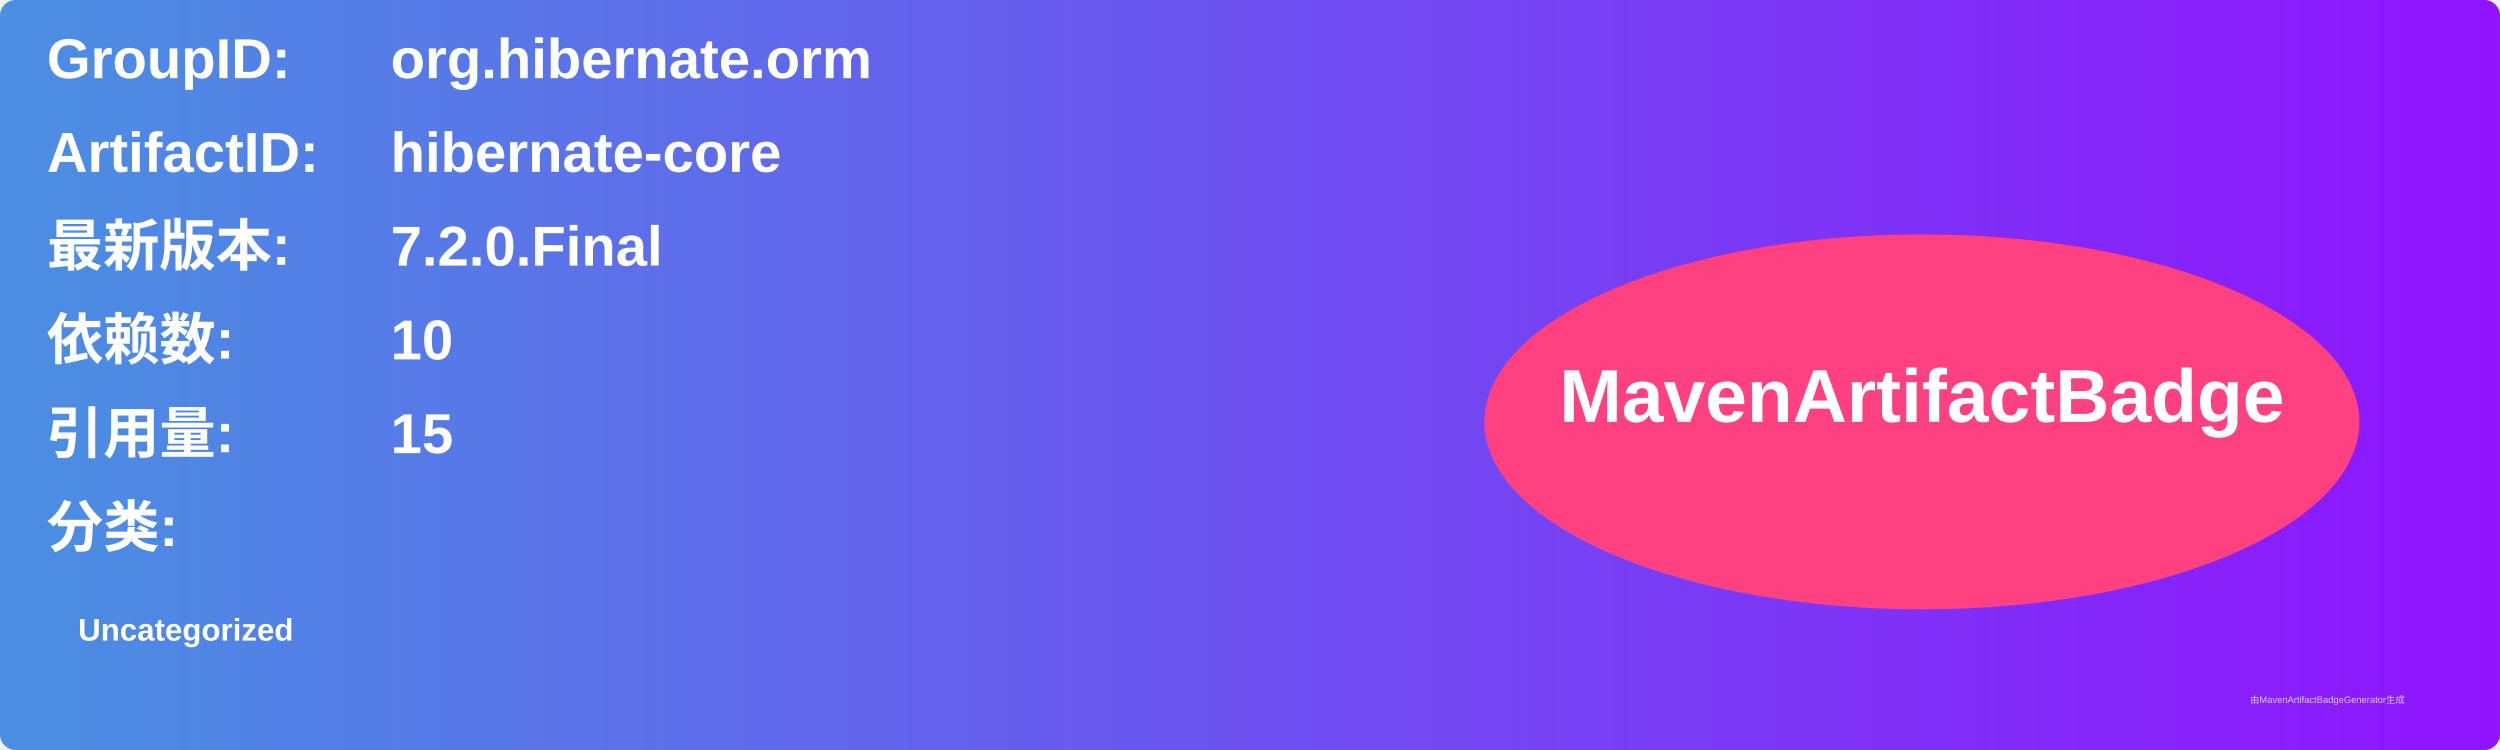
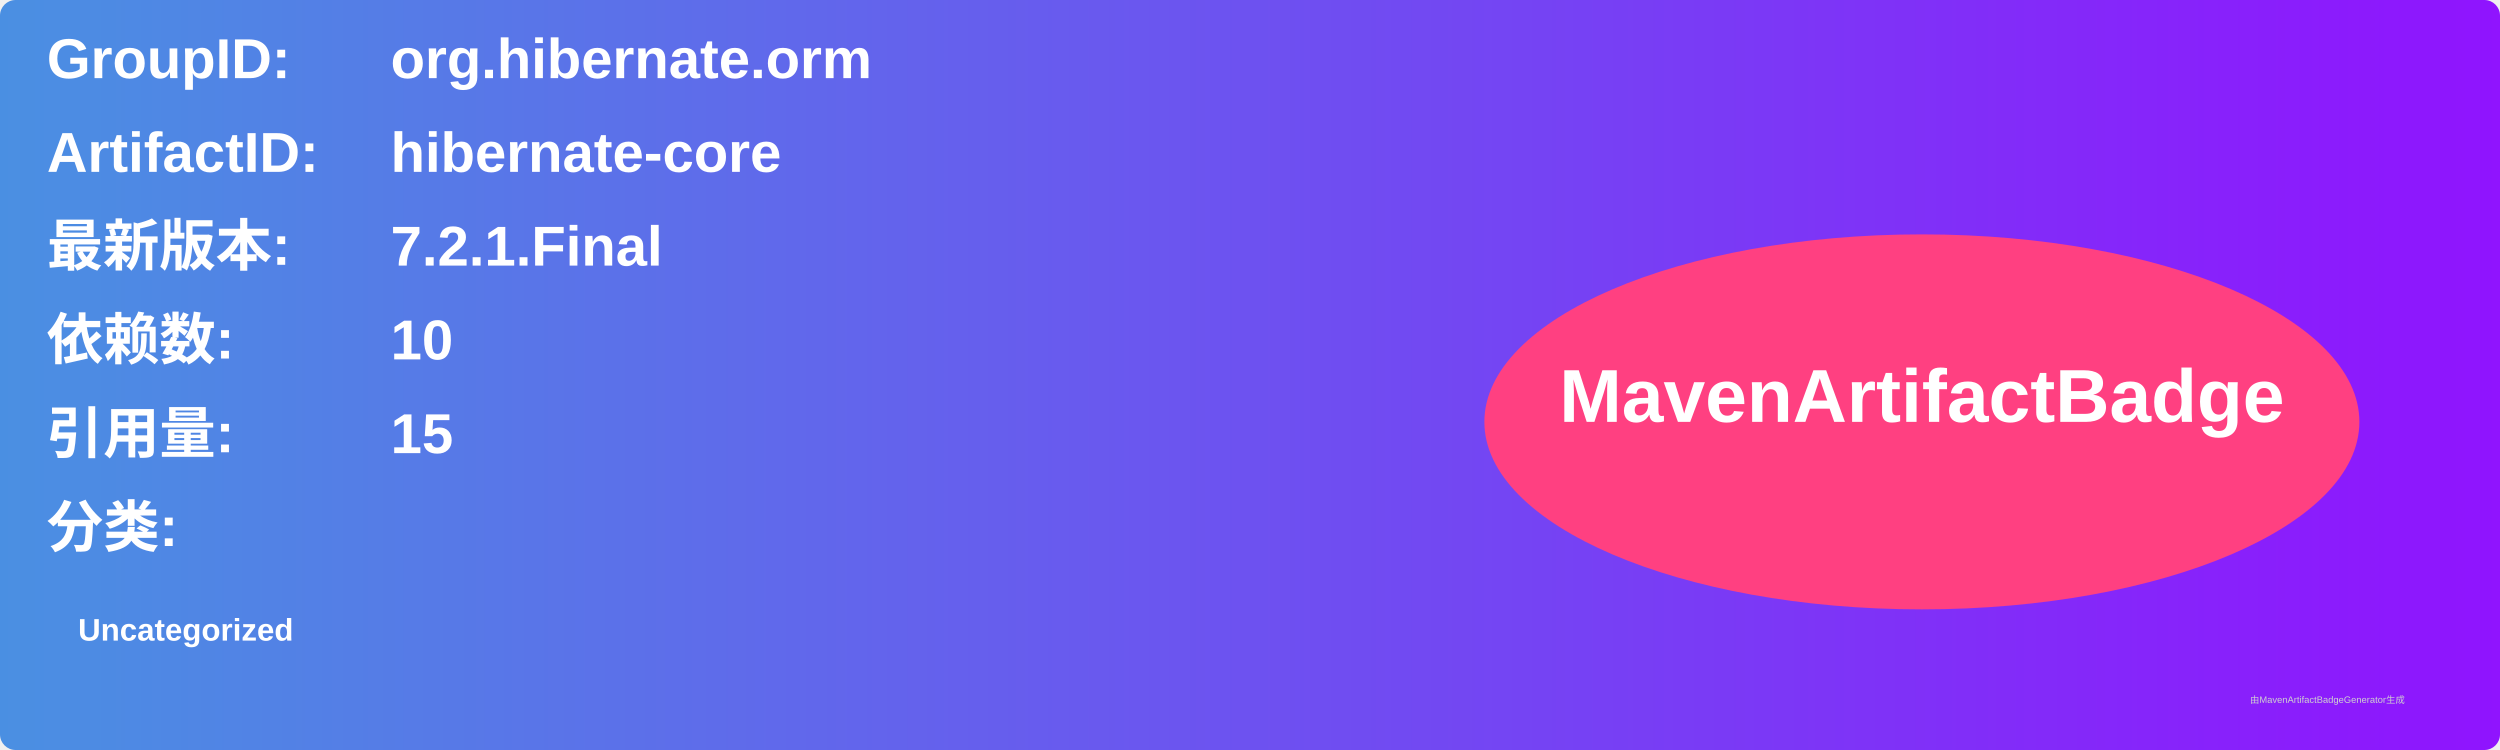
<svg xmlns="http://www.w3.org/2000/svg" width="800" height="240" viewBox="0 0 800 240">
  <linearGradient id="grad" x1="0%" y1="0%" x2="100%" y2="0%">
    <stop offset="0%" stop-color="#4a90e2" />
    <stop offset="100%" stop-color="#9013fe" />
  </linearGradient>
  <rect width="100%" height="100%" rx="5" ry="5" fill="url(#grad)" />
  <g transform="translate(15, 15)">
    <text x="0" y="10" font-family="Arial" font-size="18" fill="white" font-weight="bold" width="260">GroupID:</text>
    <text x="110" y="10" font-family="Arial" font-size="18" fill="white" font-weight="bold" width="460">org.hibernate.orm</text>
    <text x="0" y="40" font-family="Arial" font-size="18" fill="white" font-weight="bold" width="260">ArtifactID:</text>
    <text x="110" y="40" font-family="Arial" font-size="18" fill="white" font-weight="bold" width="460">hibernate-core</text>
    <text x="0" y="70" font-family="Arial" font-size="18" fill="white" font-weight="bold">最新版本:</text>
    <text x="110" y="70" font-family="Arial" font-size="18" fill="white" font-weight="bold">
-       <tspan font-weight="bold">7.2.0.Final</tspan>
+       <tspan font-weight="bold">7.2.1.Final</tspan>
    </text>
    <text x="0" y="100" font-family="Arial" font-size="18" fill="white" font-weight="bold">依赖数: </text>
    <text x="110" y="100" font-family="Arial" font-size="18" fill="white">
      <tspan font-weight="bold">10</tspan>
    </text>
    <text x="0" y="130" font-family="Arial" font-size="18" fill="white" font-weight="bold">引用量: </text>
    <text x="110" y="130" font-family="Arial" font-size="18" fill="white">
      <tspan font-weight="bold">15</tspan>
    </text>
    <text x="0" y="160" font-family="Arial" font-size="18" fill="white" font-weight="bold">分类:</text>
    <text x="10" y="190" font-family="Arial" font-size="10" fill="white">
      <tspan font-weight="bold">Uncategorized</tspan>
    </text>
    <ellipse cx="600" cy="120" rx="140" ry="60" fill="#ff4081" />
    <text x="600" y="120" text-anchor="middle" font-family="Arial" font-size="24" fill="white" font-weight="bold">MavenArtifactBadge</text>
  </g>
  <text x="720" y="225" font-family="Arial" font-size="3" fill="#d0d0d0">由MavenArtifactBadgeGenerator生成</text>
</svg>
